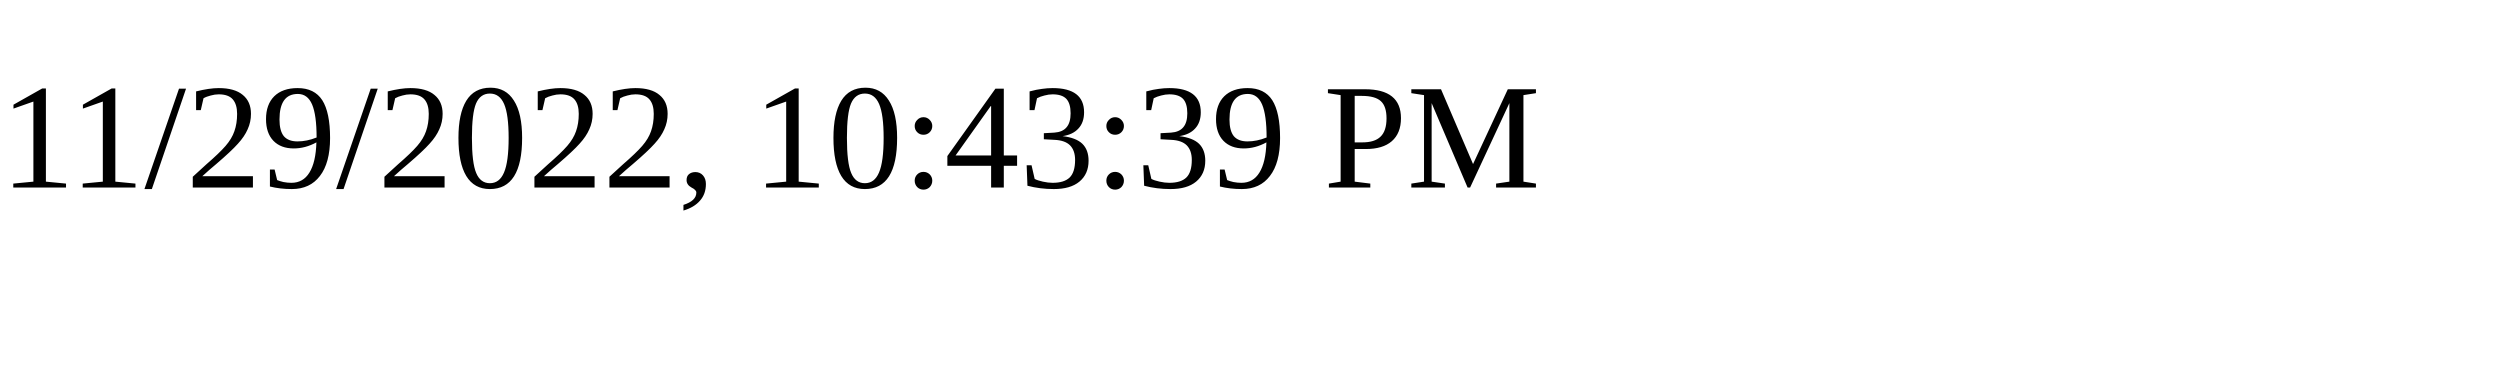
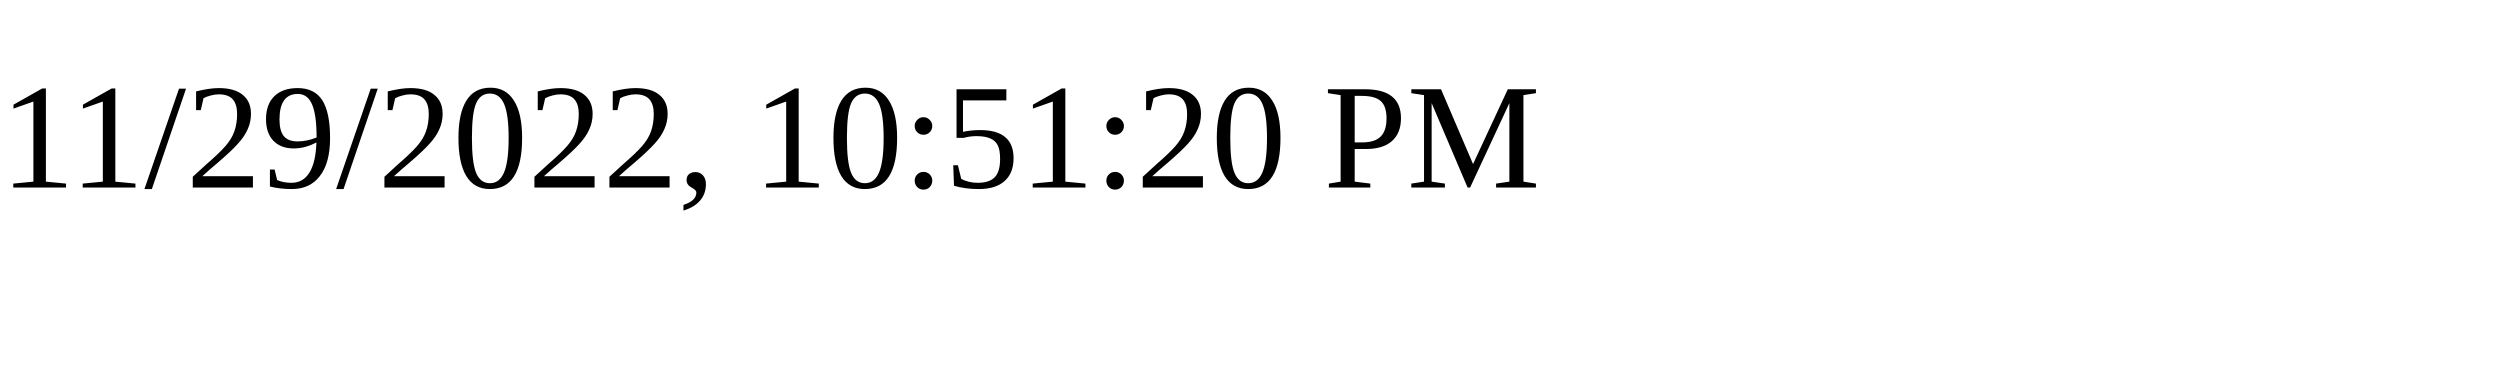
<svg xmlns="http://www.w3.org/2000/svg" height="30" width="200">
-   <text x="0" y="15">11/29/2022, 10:43:39 PM</text>
+   <text x="0" y="15">11/29/2022, 10:51:20 PM</text>
</svg>
